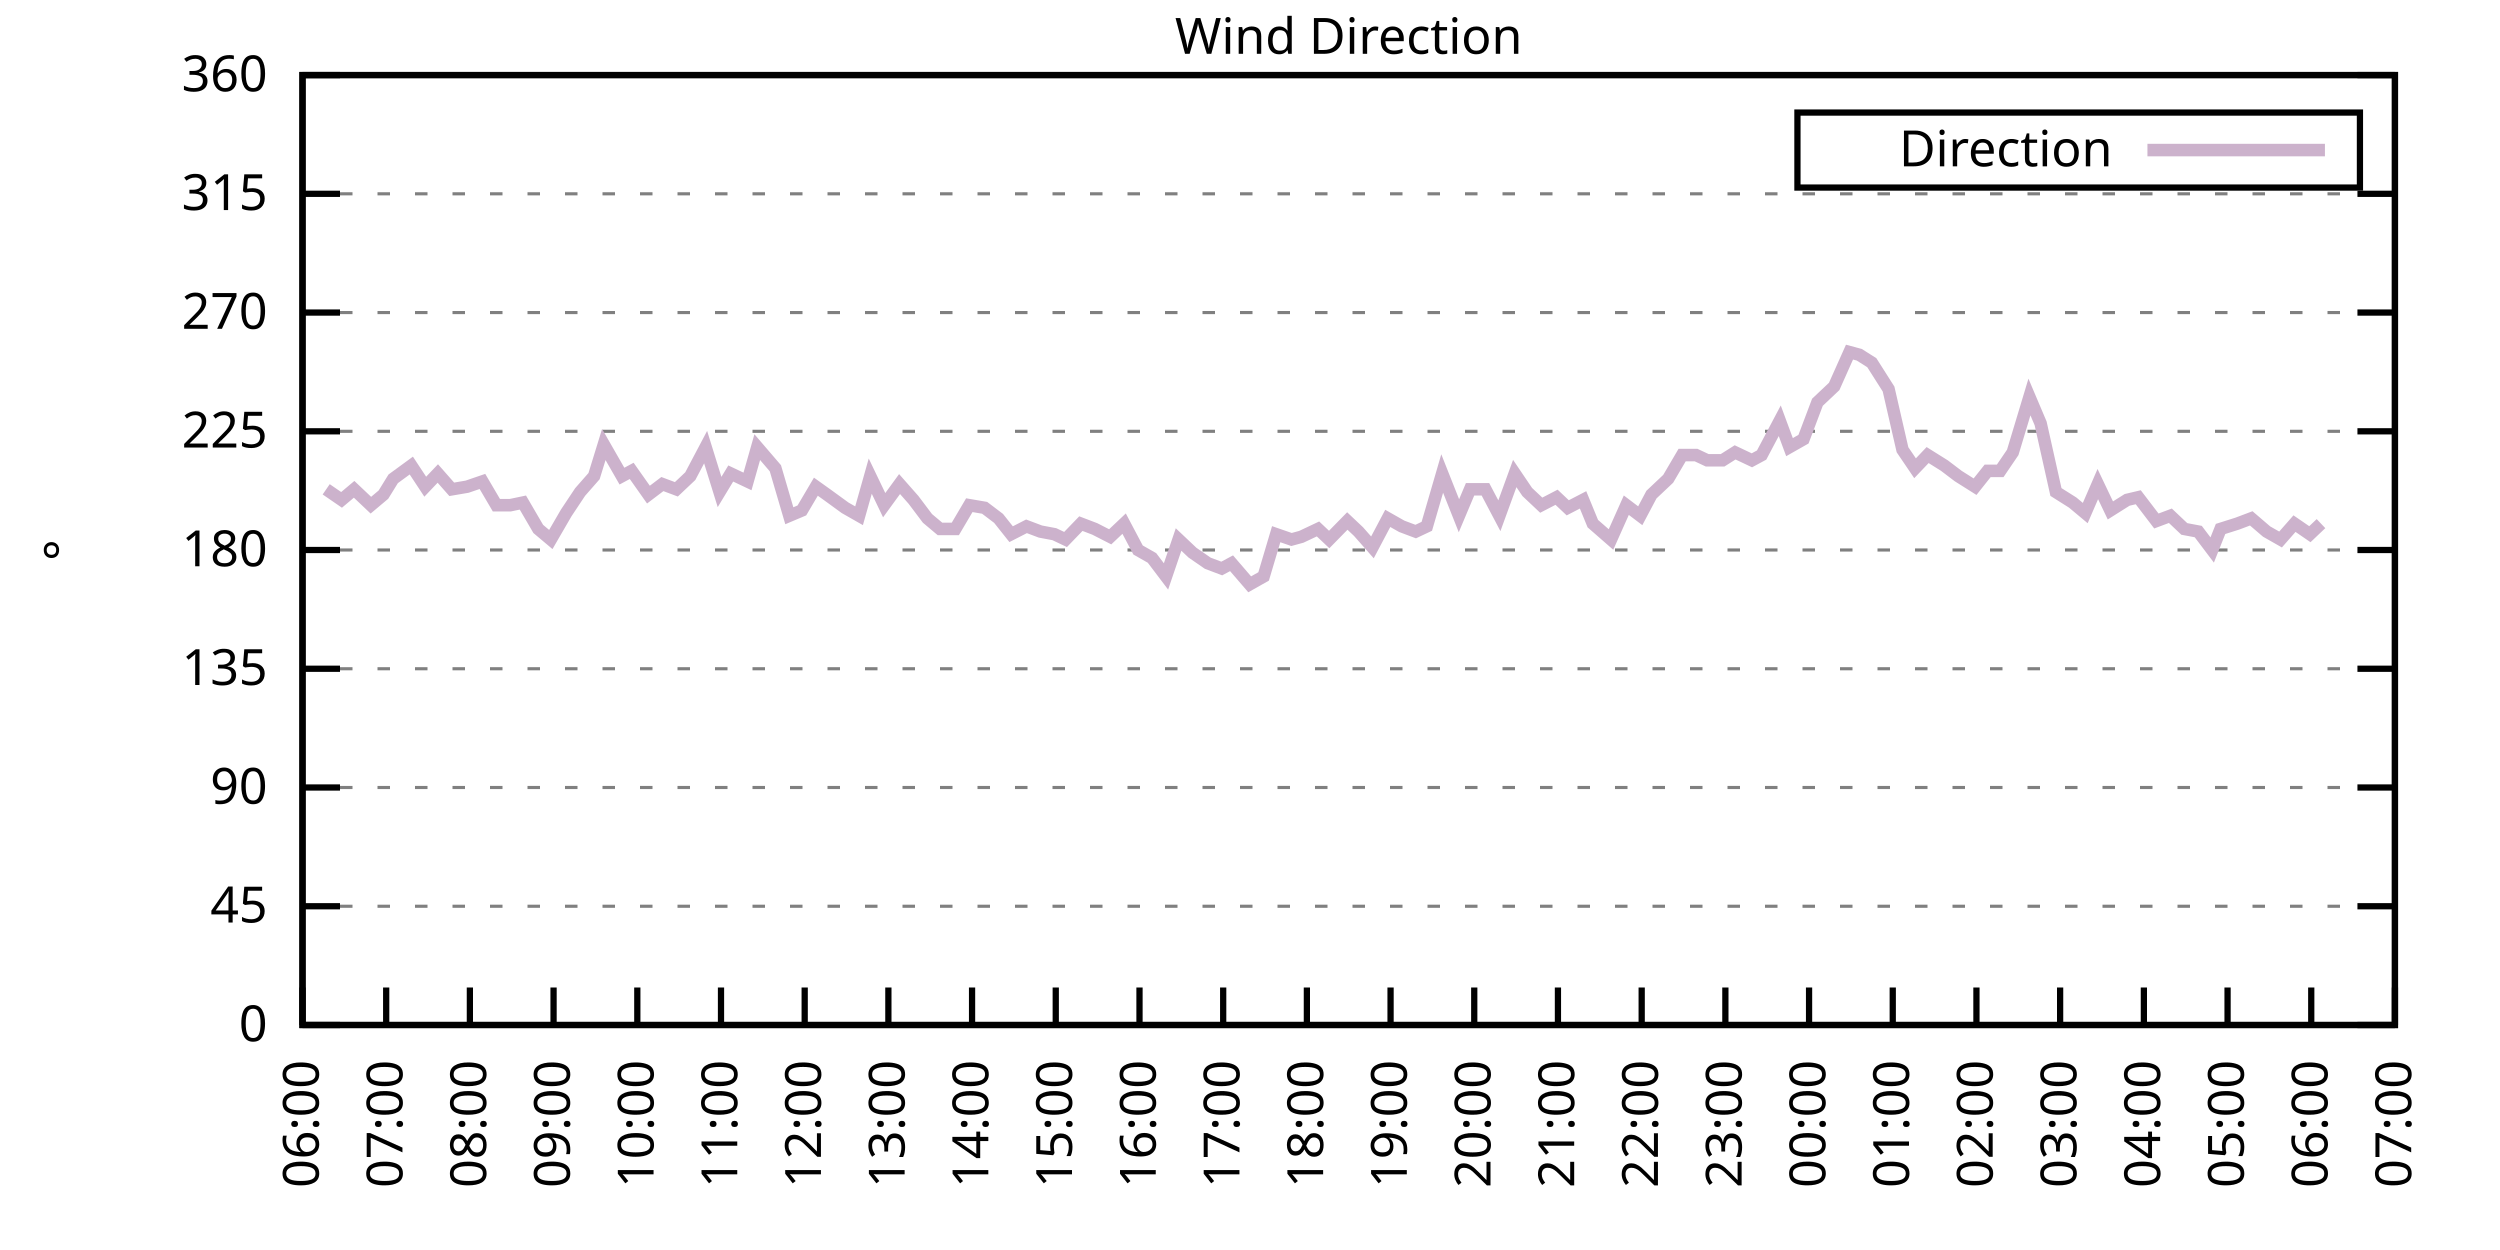
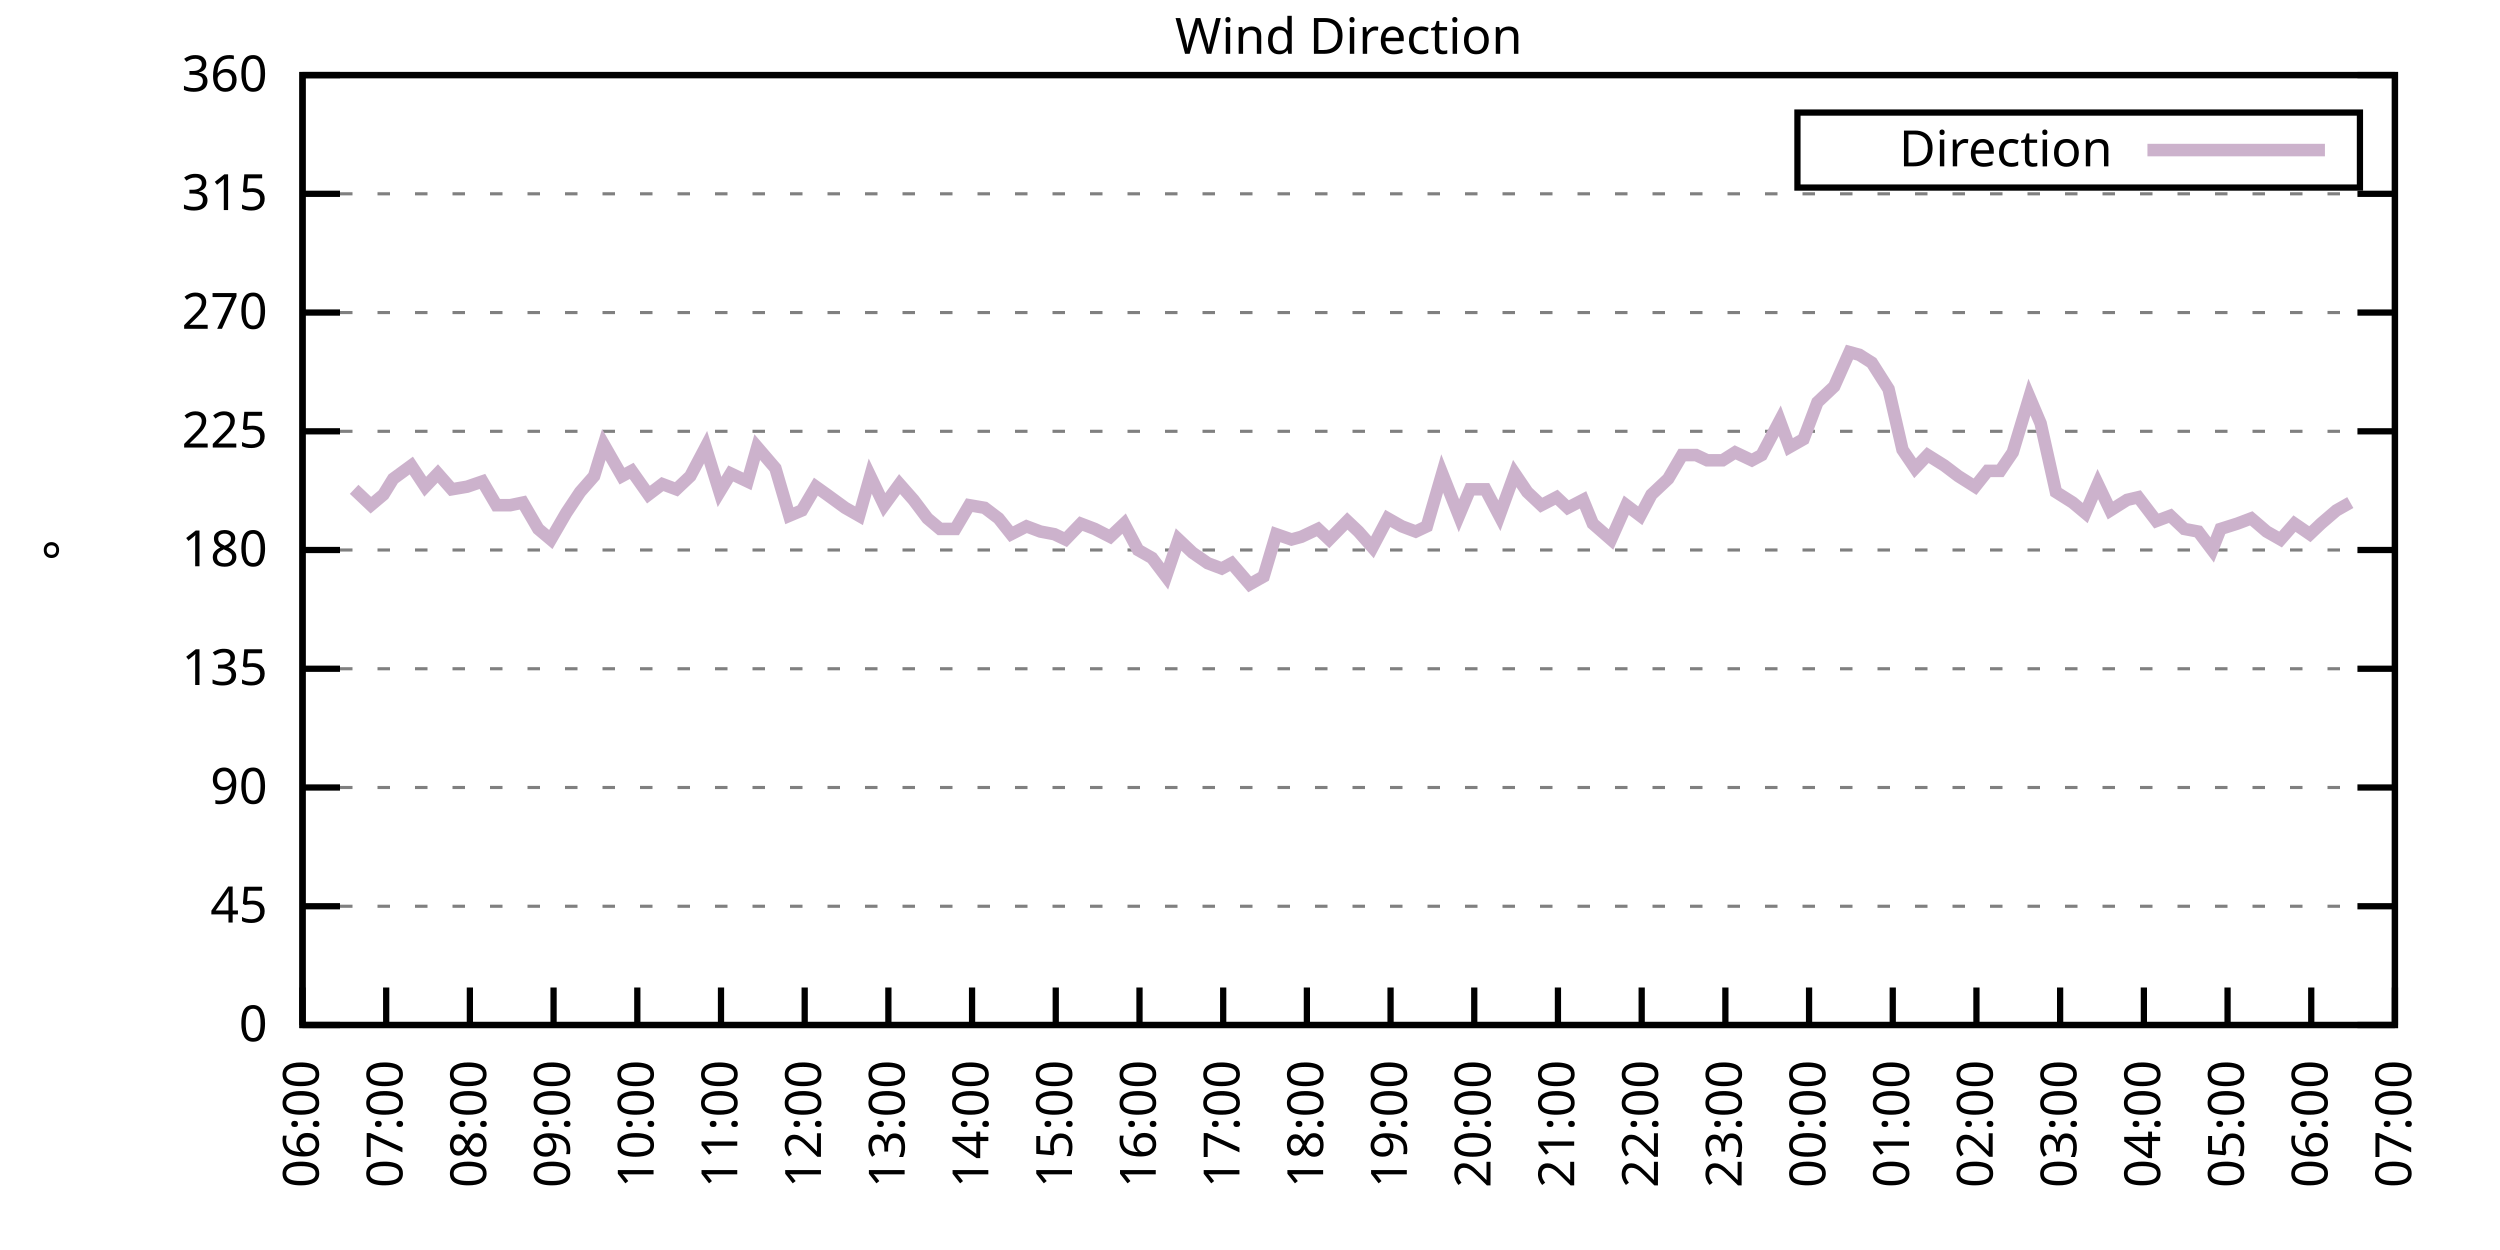
<svg xmlns="http://www.w3.org/2000/svg" xmlns:xlink="http://www.w3.org/1999/xlink" width="400" height="200" viewBox="0 0 400 200">
  <g id="gnuplot_canvas">
    <rect x="0" y="0" width="400" height="200" fill="none" />
    <defs>
      <circle id="gpDot" r="0.5" stroke-width="0.5" stroke="currentColor" />
      <path id="gpPt0" stroke-width="0.333" stroke="currentColor" d="M-1,0 h2 M0,-1 v2" />
      <path id="gpPt1" stroke-width="0.333" stroke="currentColor" d="M-1,-1 L1,1 M1,-1 L-1,1" />
      <path id="gpPt2" stroke-width="0.333" stroke="currentColor" d="M-1,0 L1,0 M0,-1 L0,1 M-1,-1 L1,1 M-1,1 L1,-1" />
      <rect id="gpPt3" stroke-width="0.333" stroke="currentColor" x="-1" y="-1" width="2" height="2" />
      <rect id="gpPt4" stroke-width="0.333" stroke="currentColor" fill="currentColor" x="-1" y="-1" width="2" height="2" />
      <circle id="gpPt5" stroke-width="0.333" stroke="currentColor" cx="0" cy="0" r="1" />
      <use xlink:href="#gpPt5" id="gpPt6" fill="currentColor" stroke="none" />
      <path id="gpPt7" stroke-width="0.333" stroke="currentColor" d="M0,-1.33 L-1.33,0.67 L1.33,0.67 z" />
      <use xlink:href="#gpPt7" id="gpPt8" fill="currentColor" stroke="none" />
      <use xlink:href="#gpPt7" id="gpPt9" stroke="currentColor" transform="rotate(180)" />
      <use xlink:href="#gpPt9" id="gpPt10" fill="currentColor" stroke="none" />
      <use xlink:href="#gpPt3" id="gpPt11" stroke="currentColor" transform="rotate(45)" />
      <use xlink:href="#gpPt11" id="gpPt12" fill="currentColor" stroke="none" />
      <path id="gpPt13" stroke-width="0.333" stroke="currentColor" d="M0,1.330 L1.265,0.411 L0.782,-1.067 L-0.782,-1.076 L-1.265,0.411 z" />
      <use xlink:href="#gpPt13" id="gpPt14" fill="currentColor" stroke="none" />
      <filter id="textbox" filterUnits="objectBoundingBox" x="0" y="0" height="1" width="1">
        <feFlood flood-color="white" flood-opacity="1" result="bgnd" />
        <feComposite in="SourceGraphic" in2="bgnd" operator="atop" />
      </filter>
      <filter id="greybox" filterUnits="objectBoundingBox" x="0" y="0" height="1" width="1">
        <feFlood flood-color="lightgrey" flood-opacity="1" result="grey" />
        <feComposite in="SourceGraphic" in2="grey" operator="atop" />
      </filter>
    </defs>
    <g fill="none" color="white" stroke="currentColor" stroke-width="1.00" stroke-linecap="butt" stroke-linejoin="miter">
</g>
    <g fill="none" color="black" stroke="currentColor" stroke-width="1.00" stroke-linecap="butt" stroke-linejoin="miter">
      <g stroke="none" shape-rendering="crispEdges">
        <polygon fill="rgb(255, 255, 255)" points="48.40,164.00 383.18,164.00 383.18,12.02 48.40,12.02 " />
      </g>
    </g>
    <g fill="none" color="black" stroke="currentColor" stroke-width="1.00" stroke-linecap="butt" stroke-linejoin="miter">
</g>
    <g fill="none" color="black" stroke="black" stroke-width="0.50" stroke-linecap="butt" stroke-linejoin="miter">
</g>
    <g fill="none" color="gray" stroke="currentColor" stroke-width="0.50" stroke-linecap="butt" stroke-linejoin="miter">
      <path stroke="gray" stroke-dasharray="2,4" class="gridline" d="M48.40,164.00 L383.19,164.00  " />
    </g>
    <g fill="none" color="gray" stroke="gray" stroke-width="1.00" stroke-linecap="butt" stroke-linejoin="miter">
</g>
    <g fill="none" color="black" stroke="currentColor" stroke-width="1.00" stroke-linecap="butt" stroke-linejoin="miter">
      <path stroke="black" d="M48.40,164.00 L54.40,164.00 M383.19,164.00 L377.19,164.00  " />
      <g transform="translate(42.80,166.60)" stroke="none" fill="black" font-family="Sans" font-size="8.00" text-anchor="end">
        <text>
          <tspan font-family="Sans"> 0</tspan>
        </text>
      </g>
    </g>
    <g fill="none" color="black" stroke="currentColor" stroke-width="1.00" stroke-linecap="butt" stroke-linejoin="miter">
</g>
    <g fill="none" color="black" stroke="black" stroke-width="0.50" stroke-linecap="butt" stroke-linejoin="miter">
</g>
    <g fill="none" color="gray" stroke="currentColor" stroke-width="0.50" stroke-linecap="butt" stroke-linejoin="miter">
      <path stroke="gray" stroke-dasharray="2,4" class="gridline" d="M48.40,145.00 L383.19,145.00  " />
    </g>
    <g fill="none" color="gray" stroke="gray" stroke-width="1.00" stroke-linecap="butt" stroke-linejoin="miter">
</g>
    <g fill="none" color="black" stroke="currentColor" stroke-width="1.00" stroke-linecap="butt" stroke-linejoin="miter">
      <path stroke="black" d="M48.40,145.00 L54.40,145.00 M383.19,145.00 L377.19,145.00  " />
      <g transform="translate(42.80,147.60)" stroke="none" fill="black" font-family="Sans" font-size="8.00" text-anchor="end">
        <text>
          <tspan font-family="Sans"> 45</tspan>
        </text>
      </g>
    </g>
    <g fill="none" color="black" stroke="currentColor" stroke-width="1.00" stroke-linecap="butt" stroke-linejoin="miter">
</g>
    <g fill="none" color="black" stroke="black" stroke-width="0.50" stroke-linecap="butt" stroke-linejoin="miter">
</g>
    <g fill="none" color="gray" stroke="currentColor" stroke-width="0.50" stroke-linecap="butt" stroke-linejoin="miter">
      <path stroke="gray" stroke-dasharray="2,4" class="gridline" d="M48.40,126.00 L383.19,126.00  " />
    </g>
    <g fill="none" color="gray" stroke="gray" stroke-width="1.00" stroke-linecap="butt" stroke-linejoin="miter">
</g>
    <g fill="none" color="black" stroke="currentColor" stroke-width="1.00" stroke-linecap="butt" stroke-linejoin="miter">
      <path stroke="black" d="M48.40,126.00 L54.40,126.00 M383.19,126.00 L377.19,126.00  " />
      <g transform="translate(42.80,128.60)" stroke="none" fill="black" font-family="Sans" font-size="8.00" text-anchor="end">
        <text>
          <tspan font-family="Sans"> 90</tspan>
        </text>
      </g>
    </g>
    <g fill="none" color="black" stroke="currentColor" stroke-width="1.00" stroke-linecap="butt" stroke-linejoin="miter">
</g>
    <g fill="none" color="black" stroke="black" stroke-width="0.50" stroke-linecap="butt" stroke-linejoin="miter">
</g>
    <g fill="none" color="gray" stroke="currentColor" stroke-width="0.50" stroke-linecap="butt" stroke-linejoin="miter">
      <path stroke="gray" stroke-dasharray="2,4" class="gridline" d="M48.40,107.00 L383.19,107.00  " />
    </g>
    <g fill="none" color="gray" stroke="gray" stroke-width="1.00" stroke-linecap="butt" stroke-linejoin="miter">
</g>
    <g fill="none" color="black" stroke="currentColor" stroke-width="1.00" stroke-linecap="butt" stroke-linejoin="miter">
      <path stroke="black" d="M48.40,107.00 L54.40,107.00 M383.19,107.00 L377.19,107.00  " />
      <g transform="translate(42.80,109.60)" stroke="none" fill="black" font-family="Sans" font-size="8.00" text-anchor="end">
        <text>
          <tspan font-family="Sans"> 135</tspan>
        </text>
      </g>
    </g>
    <g fill="none" color="black" stroke="currentColor" stroke-width="1.00" stroke-linecap="butt" stroke-linejoin="miter">
</g>
    <g fill="none" color="black" stroke="black" stroke-width="0.50" stroke-linecap="butt" stroke-linejoin="miter">
</g>
    <g fill="none" color="gray" stroke="currentColor" stroke-width="0.50" stroke-linecap="butt" stroke-linejoin="miter">
      <path stroke="gray" stroke-dasharray="2,4" class="gridline" d="M48.40,88.00 L383.19,88.00  " />
    </g>
    <g fill="none" color="gray" stroke="gray" stroke-width="1.00" stroke-linecap="butt" stroke-linejoin="miter">
</g>
    <g fill="none" color="black" stroke="currentColor" stroke-width="1.00" stroke-linecap="butt" stroke-linejoin="miter">
      <path stroke="black" d="M48.40,88.00 L54.40,88.00 M383.19,88.00 L377.19,88.00  " />
      <g transform="translate(42.80,90.60)" stroke="none" fill="black" font-family="Sans" font-size="8.00" text-anchor="end">
        <text>
          <tspan font-family="Sans"> 180</tspan>
        </text>
      </g>
    </g>
    <g fill="none" color="black" stroke="currentColor" stroke-width="1.00" stroke-linecap="butt" stroke-linejoin="miter">
</g>
    <g fill="none" color="black" stroke="black" stroke-width="0.50" stroke-linecap="butt" stroke-linejoin="miter">
</g>
    <g fill="none" color="gray" stroke="currentColor" stroke-width="0.50" stroke-linecap="butt" stroke-linejoin="miter">
      <path stroke="gray" stroke-dasharray="2,4" class="gridline" d="M48.40,69.01 L383.19,69.01  " />
    </g>
    <g fill="none" color="gray" stroke="gray" stroke-width="1.00" stroke-linecap="butt" stroke-linejoin="miter">
</g>
    <g fill="none" color="black" stroke="currentColor" stroke-width="1.00" stroke-linecap="butt" stroke-linejoin="miter">
      <path stroke="black" d="M48.40,69.01 L54.40,69.01 M383.19,69.01 L377.19,69.01  " />
      <g transform="translate(42.80,71.61)" stroke="none" fill="black" font-family="Sans" font-size="8.00" text-anchor="end">
        <text>
          <tspan font-family="Sans"> 225</tspan>
        </text>
      </g>
    </g>
    <g fill="none" color="black" stroke="currentColor" stroke-width="1.00" stroke-linecap="butt" stroke-linejoin="miter">
</g>
    <g fill="none" color="black" stroke="black" stroke-width="0.50" stroke-linecap="butt" stroke-linejoin="miter">
</g>
    <g fill="none" color="gray" stroke="currentColor" stroke-width="0.50" stroke-linecap="butt" stroke-linejoin="miter">
      <path stroke="gray" stroke-dasharray="2,4" class="gridline" d="M48.40,50.01 L383.19,50.01  " />
    </g>
    <g fill="none" color="gray" stroke="gray" stroke-width="1.00" stroke-linecap="butt" stroke-linejoin="miter">
</g>
    <g fill="none" color="black" stroke="currentColor" stroke-width="1.00" stroke-linecap="butt" stroke-linejoin="miter">
      <path stroke="black" d="M48.40,50.01 L54.40,50.01 M383.19,50.01 L377.19,50.01  " />
      <g transform="translate(42.80,52.61)" stroke="none" fill="black" font-family="Sans" font-size="8.00" text-anchor="end">
        <text>
          <tspan font-family="Sans"> 270</tspan>
        </text>
      </g>
    </g>
    <g fill="none" color="black" stroke="currentColor" stroke-width="1.00" stroke-linecap="butt" stroke-linejoin="miter">
</g>
    <g fill="none" color="black" stroke="black" stroke-width="0.50" stroke-linecap="butt" stroke-linejoin="miter">
</g>
    <g fill="none" color="gray" stroke="currentColor" stroke-width="0.50" stroke-linecap="butt" stroke-linejoin="miter">
      <path stroke="gray" stroke-dasharray="2,4" class="gridline" d="M48.40,31.01 L383.19,31.01  " />
    </g>
    <g fill="none" color="gray" stroke="gray" stroke-width="1.00" stroke-linecap="butt" stroke-linejoin="miter">
</g>
    <g fill="none" color="black" stroke="currentColor" stroke-width="1.00" stroke-linecap="butt" stroke-linejoin="miter">
      <path stroke="black" d="M48.40,31.01 L54.40,31.01 M383.19,31.01 L377.19,31.01  " />
      <g transform="translate(42.80,33.61)" stroke="none" fill="black" font-family="Sans" font-size="8.00" text-anchor="end">
        <text>
          <tspan font-family="Sans"> 315</tspan>
        </text>
      </g>
    </g>
    <g fill="none" color="black" stroke="currentColor" stroke-width="1.00" stroke-linecap="butt" stroke-linejoin="miter">
</g>
    <g fill="none" color="black" stroke="black" stroke-width="0.50" stroke-linecap="butt" stroke-linejoin="miter">
</g>
    <g fill="none" color="gray" stroke="currentColor" stroke-width="0.50" stroke-linecap="butt" stroke-linejoin="miter">
      <path stroke="gray" stroke-dasharray="2,4" class="gridline" d="M48.40,12.01 L383.19,12.01  " />
    </g>
    <g fill="none" color="gray" stroke="gray" stroke-width="1.00" stroke-linecap="butt" stroke-linejoin="miter">
</g>
    <g fill="none" color="black" stroke="currentColor" stroke-width="1.00" stroke-linecap="butt" stroke-linejoin="miter">
      <path stroke="black" d="M48.40,12.01 L54.40,12.01 M383.19,12.01 L377.19,12.01  " />
      <g transform="translate(42.80,14.61)" stroke="none" fill="black" font-family="Sans" font-size="8.00" text-anchor="end">
        <text>
          <tspan font-family="Sans"> 360</tspan>
        </text>
      </g>
    </g>
    <g fill="none" color="black" stroke="currentColor" stroke-width="1.00" stroke-linecap="butt" stroke-linejoin="miter">
      <path stroke="black" d="M48.40,164.00 L48.40,158.00  " />
      <g transform="translate(51.00,169.60) rotate(270.00)" stroke="none" fill="black" font-family="Sans" font-size="8.00" text-anchor="end">
        <text>
          <tspan font-family="Sans">06:00</tspan>
        </text>
      </g>
    </g>
    <g fill="none" color="black" stroke="currentColor" stroke-width="1.00" stroke-linecap="butt" stroke-linejoin="miter">
      <path stroke="black" d="M61.79,164.00 L61.79,158.00  " />
      <g transform="translate(64.39,169.60) rotate(270.00)" stroke="none" fill="black" font-family="Sans" font-size="8.00" text-anchor="end">
        <text>
          <tspan font-family="Sans">07:00</tspan>
        </text>
      </g>
    </g>
    <g fill="none" color="black" stroke="currentColor" stroke-width="1.00" stroke-linecap="butt" stroke-linejoin="miter">
      <path stroke="black" d="M75.18,164.00 L75.18,158.00  " />
      <g transform="translate(77.78,169.60) rotate(270.00)" stroke="none" fill="black" font-family="Sans" font-size="8.00" text-anchor="end">
        <text>
          <tspan font-family="Sans">08:00</tspan>
        </text>
      </g>
    </g>
    <g fill="none" color="black" stroke="currentColor" stroke-width="1.00" stroke-linecap="butt" stroke-linejoin="miter">
      <path stroke="black" d="M88.57,164.00 L88.57,158.00  " />
      <g transform="translate(91.17,169.60) rotate(270.00)" stroke="none" fill="black" font-family="Sans" font-size="8.00" text-anchor="end">
        <text>
          <tspan font-family="Sans">09:00</tspan>
        </text>
      </g>
    </g>
    <g fill="none" color="black" stroke="currentColor" stroke-width="1.00" stroke-linecap="butt" stroke-linejoin="miter">
      <path stroke="black" d="M101.97,164.00 L101.97,158.00  " />
      <g transform="translate(104.57,169.60) rotate(270.00)" stroke="none" fill="black" font-family="Sans" font-size="8.00" text-anchor="end">
        <text>
          <tspan font-family="Sans">10:00</tspan>
        </text>
      </g>
    </g>
    <g fill="none" color="black" stroke="currentColor" stroke-width="1.00" stroke-linecap="butt" stroke-linejoin="miter">
      <path stroke="black" d="M115.36,164.00 L115.36,158.00  " />
      <g transform="translate(117.96,169.60) rotate(270.00)" stroke="none" fill="black" font-family="Sans" font-size="8.00" text-anchor="end">
        <text>
          <tspan font-family="Sans">11:00</tspan>
        </text>
      </g>
    </g>
    <g fill="none" color="black" stroke="currentColor" stroke-width="1.00" stroke-linecap="butt" stroke-linejoin="miter">
      <path stroke="black" d="M128.75,164.00 L128.75,158.00  " />
      <g transform="translate(131.35,169.60) rotate(270.00)" stroke="none" fill="black" font-family="Sans" font-size="8.00" text-anchor="end">
        <text>
          <tspan font-family="Sans">12:00</tspan>
        </text>
      </g>
    </g>
    <g fill="none" color="black" stroke="currentColor" stroke-width="1.00" stroke-linecap="butt" stroke-linejoin="miter">
      <path stroke="black" d="M142.14,164.00 L142.14,158.00  " />
      <g transform="translate(144.74,169.60) rotate(270.00)" stroke="none" fill="black" font-family="Sans" font-size="8.00" text-anchor="end">
        <text>
          <tspan font-family="Sans">13:00</tspan>
        </text>
      </g>
    </g>
    <g fill="none" color="black" stroke="currentColor" stroke-width="1.00" stroke-linecap="butt" stroke-linejoin="miter">
      <path stroke="black" d="M155.53,164.00 L155.53,158.00  " />
      <g transform="translate(158.13,169.60) rotate(270.00)" stroke="none" fill="black" font-family="Sans" font-size="8.00" text-anchor="end">
        <text>
          <tspan font-family="Sans">14:00</tspan>
        </text>
      </g>
    </g>
    <g fill="none" color="black" stroke="currentColor" stroke-width="1.00" stroke-linecap="butt" stroke-linejoin="miter">
      <path stroke="black" d="M168.92,164.00 L168.92,158.00  " />
      <g transform="translate(171.52,169.60) rotate(270.00)" stroke="none" fill="black" font-family="Sans" font-size="8.00" text-anchor="end">
        <text>
          <tspan font-family="Sans">15:00</tspan>
        </text>
      </g>
    </g>
    <g fill="none" color="black" stroke="currentColor" stroke-width="1.00" stroke-linecap="butt" stroke-linejoin="miter">
      <path stroke="black" d="M182.32,164.00 L182.32,158.00  " />
      <g transform="translate(184.92,169.60) rotate(270.00)" stroke="none" fill="black" font-family="Sans" font-size="8.00" text-anchor="end">
        <text>
          <tspan font-family="Sans">16:00</tspan>
        </text>
      </g>
    </g>
    <g fill="none" color="black" stroke="currentColor" stroke-width="1.00" stroke-linecap="butt" stroke-linejoin="miter">
      <path stroke="black" d="M195.71,164.00 L195.71,158.00  " />
      <g transform="translate(198.31,169.60) rotate(270.00)" stroke="none" fill="black" font-family="Sans" font-size="8.00" text-anchor="end">
        <text>
          <tspan font-family="Sans">17:00</tspan>
        </text>
      </g>
    </g>
    <g fill="none" color="black" stroke="currentColor" stroke-width="1.00" stroke-linecap="butt" stroke-linejoin="miter">
      <path stroke="black" d="M209.10,164.00 L209.10,158.00  " />
      <g transform="translate(211.70,169.60) rotate(270.00)" stroke="none" fill="black" font-family="Sans" font-size="8.00" text-anchor="end">
        <text>
          <tspan font-family="Sans">18:00</tspan>
        </text>
      </g>
    </g>
    <g fill="none" color="black" stroke="currentColor" stroke-width="1.00" stroke-linecap="butt" stroke-linejoin="miter">
      <path stroke="black" d="M222.49,164.00 L222.49,158.00  " />
      <g transform="translate(225.09,169.60) rotate(270.00)" stroke="none" fill="black" font-family="Sans" font-size="8.00" text-anchor="end">
        <text>
          <tspan font-family="Sans">19:00</tspan>
        </text>
      </g>
    </g>
    <g fill="none" color="black" stroke="currentColor" stroke-width="1.00" stroke-linecap="butt" stroke-linejoin="miter">
      <path stroke="black" d="M235.88,164.00 L235.88,158.00  " />
      <g transform="translate(238.48,169.60) rotate(270.00)" stroke="none" fill="black" font-family="Sans" font-size="8.00" text-anchor="end">
        <text>
          <tspan font-family="Sans">20:00</tspan>
        </text>
      </g>
    </g>
    <g fill="none" color="black" stroke="currentColor" stroke-width="1.00" stroke-linecap="butt" stroke-linejoin="miter">
      <path stroke="black" d="M249.27,164.00 L249.27,158.00  " />
      <g transform="translate(251.87,169.60) rotate(270.00)" stroke="none" fill="black" font-family="Sans" font-size="8.00" text-anchor="end">
        <text>
          <tspan font-family="Sans">21:00</tspan>
        </text>
      </g>
    </g>
    <g fill="none" color="black" stroke="currentColor" stroke-width="1.00" stroke-linecap="butt" stroke-linejoin="miter">
      <path stroke="black" d="M262.67,164.00 L262.67,158.00  " />
      <g transform="translate(265.27,169.60) rotate(270.00)" stroke="none" fill="black" font-family="Sans" font-size="8.00" text-anchor="end">
        <text>
          <tspan font-family="Sans">22:00</tspan>
        </text>
      </g>
    </g>
    <g fill="none" color="black" stroke="currentColor" stroke-width="1.00" stroke-linecap="butt" stroke-linejoin="miter">
      <path stroke="black" d="M276.06,164.00 L276.06,158.00  " />
      <g transform="translate(278.66,169.60) rotate(270.00)" stroke="none" fill="black" font-family="Sans" font-size="8.00" text-anchor="end">
        <text>
          <tspan font-family="Sans">23:00</tspan>
        </text>
      </g>
    </g>
    <g fill="none" color="black" stroke="currentColor" stroke-width="1.00" stroke-linecap="butt" stroke-linejoin="miter">
      <path stroke="black" d="M289.45,164.00 L289.45,158.00  " />
      <g transform="translate(292.05,169.60) rotate(270.00)" stroke="none" fill="black" font-family="Sans" font-size="8.00" text-anchor="end">
        <text>
          <tspan font-family="Sans">00:00</tspan>
        </text>
      </g>
    </g>
    <g fill="none" color="black" stroke="currentColor" stroke-width="1.00" stroke-linecap="butt" stroke-linejoin="miter">
      <path stroke="black" d="M302.84,164.00 L302.84,158.00  " />
      <g transform="translate(305.44,169.60) rotate(270.00)" stroke="none" fill="black" font-family="Sans" font-size="8.00" text-anchor="end">
        <text>
          <tspan font-family="Sans">01:00</tspan>
        </text>
      </g>
    </g>
    <g fill="none" color="black" stroke="currentColor" stroke-width="1.00" stroke-linecap="butt" stroke-linejoin="miter">
      <path stroke="black" d="M316.23,164.00 L316.23,158.00  " />
      <g transform="translate(318.83,169.60) rotate(270.00)" stroke="none" fill="black" font-family="Sans" font-size="8.00" text-anchor="end">
        <text>
          <tspan font-family="Sans">02:00</tspan>
        </text>
      </g>
    </g>
    <g fill="none" color="black" stroke="currentColor" stroke-width="1.00" stroke-linecap="butt" stroke-linejoin="miter">
      <path stroke="black" d="M329.62,164.00 L329.62,158.00  " />
      <g transform="translate(332.22,169.60) rotate(270.00)" stroke="none" fill="black" font-family="Sans" font-size="8.00" text-anchor="end">
        <text>
          <tspan font-family="Sans">03:00</tspan>
        </text>
      </g>
    </g>
    <g fill="none" color="black" stroke="currentColor" stroke-width="1.00" stroke-linecap="butt" stroke-linejoin="miter">
      <path stroke="black" d="M343.02,164.00 L343.02,158.00  " />
      <g transform="translate(345.62,169.60) rotate(270.00)" stroke="none" fill="black" font-family="Sans" font-size="8.00" text-anchor="end">
        <text>
          <tspan font-family="Sans">04:00</tspan>
        </text>
      </g>
    </g>
    <g fill="none" color="black" stroke="currentColor" stroke-width="1.00" stroke-linecap="butt" stroke-linejoin="miter">
      <path stroke="black" d="M356.41,164.00 L356.41,158.00  " />
      <g transform="translate(359.01,169.60) rotate(270.00)" stroke="none" fill="black" font-family="Sans" font-size="8.00" text-anchor="end">
        <text>
          <tspan font-family="Sans">05:00</tspan>
        </text>
      </g>
    </g>
    <g fill="none" color="black" stroke="currentColor" stroke-width="1.00" stroke-linecap="butt" stroke-linejoin="miter">
      <path stroke="black" d="M369.80,164.00 L369.80,158.00  " />
      <g transform="translate(372.40,169.60) rotate(270.00)" stroke="none" fill="black" font-family="Sans" font-size="8.00" text-anchor="end">
        <text>
          <tspan font-family="Sans">06:00</tspan>
        </text>
      </g>
    </g>
    <g fill="none" color="black" stroke="currentColor" stroke-width="1.00" stroke-linecap="butt" stroke-linejoin="miter">
      <path stroke="black" d="M383.19,164.00 L383.19,158.00  " />
      <g transform="translate(385.79,169.60) rotate(270.00)" stroke="none" fill="black" font-family="Sans" font-size="8.00" text-anchor="end">
        <text>
          <tspan font-family="Sans">07:00</tspan>
        </text>
      </g>
    </g>
    <g fill="none" color="black" stroke="currentColor" stroke-width="1.00" stroke-linecap="butt" stroke-linejoin="miter">
</g>
    <g fill="none" color="black" stroke="currentColor" stroke-width="1.00" stroke-linecap="butt" stroke-linejoin="miter">
      <path stroke="black" d="M48.40,12.01 L48.40,164.00 L383.19,164.00 L383.19,12.01 L48.40,12.01 Z  " />
    </g>
    <g fill="none" color="black" stroke="currentColor" stroke-width="1.00" stroke-linecap="butt" stroke-linejoin="miter">
</g>
    <g fill="none" color="black" stroke="currentColor" stroke-width="1.00" stroke-linecap="butt" stroke-linejoin="miter">
      <path stroke="black" d="M287.59,30.01 L287.59,18.01 L377.59,18.01 L377.59,30.01 L287.59,30.01 Z  " />
    </g>
    <g id="Wind_direction_plot_1">
      <g fill="none" color="white" stroke="black" stroke-width="2.00" stroke-linecap="butt" stroke-linejoin="miter">
</g>
      <g fill="none" color="black" stroke="currentColor" stroke-width="2.00" stroke-linecap="butt" stroke-linejoin="miter">
        <g transform="translate(337.99,26.61)" stroke="none" fill="black" font-family="Sans" font-size="8.00" text-anchor="end">
          <text>
            <tspan font-family="Sans">Direction</tspan>
          </text>
        </g>
      </g>
      <g fill="none" color="black" stroke="currentColor" stroke-width="2.00" stroke-linecap="butt" stroke-linejoin="miter">
-         <path stroke="rgb(204, 178, 204)" d="M343.59,24.01 L371.99,24.01 M52.19,78.29 L54.65,79.98 L56.66,78.29 L59.34,80.83 L61.35,79.14 L62.91,76.61   L65.81,74.49 L68.04,77.87 L70.05,75.76 L72.28,78.29 L74.74,77.87 L77.19,77.03 L79.42,80.83 L81.66,80.83   L83.66,80.41 L86.12,84.63 L88.13,86.32 L90.58,82.09 L92.82,78.72 L95.05,76.18 L96.61,71.12 L99.51,76.18   L101.07,75.34 L103.75,79.14 L105.98,77.45 L108.22,78.29 L110.45,76.18 L112.90,71.54 L115.13,78.72 L116.92,75.76   L119.60,77.03 L121.16,71.54 L124.06,74.92 L126.29,82.52 L128.30,81.67 L130.54,77.87 L132.32,79.14 L135.22,81.25   L137.45,82.52 L139.24,76.18 L141.47,80.83 L143.93,77.45 L146.16,79.98 L148.39,82.94 L150.40,84.63 L152.85,84.63   L155.09,80.83 L157.54,81.25 L159.77,82.94 L161.78,85.47 L164.24,84.21 L166.47,85.05 L168.70,85.47 L170.49,86.32   L172.94,83.78 L175.17,84.63 L177.63,85.89 L179.86,83.78 L182.09,88.00 L184.32,89.27 L186.56,92.23 L188.57,86.32   L190.80,88.43 L193.25,90.12 L195.48,90.96 L197.05,90.12 L199.95,93.49 L202.18,92.23 L204.19,85.47 L206.64,86.32   L208.21,85.89 L210.88,84.63 L212.67,86.32 L215.57,83.36 L217.36,85.05 L219.59,87.58 L222.04,82.94 L224.28,84.21   L226.51,85.05 L228.29,84.21 L230.75,75.76 L233.43,82.52 L235.21,78.29 L237.67,78.29 L239.90,82.52 L242.36,75.76   L244.36,78.72 L246.60,80.83 L249.05,79.56 L250.84,81.25 L253.29,79.98 L254.85,83.78 L257.76,86.32 L260.21,80.83   L262.44,82.52 L264.23,79.14 L266.91,76.61 L269.14,72.81 L271.37,72.81 L273.16,73.65 L275.61,73.65 L277.62,72.38   L280.30,73.65 L281.86,72.81 L284.76,67.32 L286.32,71.54 L288.56,70.27 L290.79,64.36 L293.47,61.83 L295.92,56.34   L297.48,56.76 L299.49,58.03 L302.17,62.25 L304.40,71.96 L306.41,74.92 L308.42,72.81 L311.10,74.49 L313.33,76.18   L316.01,77.87 L318.02,75.34 L320.03,75.34 L322.04,72.38 L324.71,63.52 L326.50,67.74 L328.95,78.72 L331.63,80.41   L333.64,82.09 L335.65,77.45 L337.66,81.67 L340.34,79.98 L342.12,79.56 L345.02,83.36 L347.26,82.52 L349.49,84.63   L351.72,85.05 L353.95,88.00 L355.29,84.63 L357.97,83.78 L360.20,82.94 L362.66,85.05 L364.89,86.32 L367.12,83.78   L369.58,85.47 L371.36,83.78  " />
+         <path stroke="rgb(204, 178, 204)" d="M343.59,24.01 L371.99,24.01 M56.66,78.29 L59.34,80.83 L61.35,79.14 L62.91,76.61 L65.81,74.49 L68.04,77.87   L70.05,75.76 L72.28,78.29 L74.74,77.87 L77.19,77.03 L79.42,80.83 L81.66,80.83 L83.66,80.41 L86.12,84.63   L88.13,86.32 L90.58,82.09 L92.82,78.72 L95.05,76.18 L96.61,71.12 L99.51,76.18 L101.07,75.34 L103.75,79.14   L105.98,77.45 L108.22,78.29 L110.45,76.18 L112.90,71.54 L115.13,78.72 L116.92,75.76 L119.60,77.03 L121.16,71.54   L124.06,74.92 L126.29,82.52 L128.30,81.67 L130.54,77.87 L132.32,79.14 L135.22,81.25 L137.45,82.52 L139.24,76.18   L141.47,80.83 L143.93,77.45 L146.16,79.98 L148.39,82.94 L150.40,84.63 L152.85,84.63 L155.09,80.83 L157.54,81.25   L159.77,82.94 L161.78,85.47 L164.24,84.21 L166.47,85.05 L168.70,85.47 L170.49,86.32 L172.94,83.78 L175.17,84.63   L177.63,85.89 L179.86,83.78 L182.09,88.00 L184.32,89.27 L186.56,92.23 L188.57,86.32 L190.80,88.43 L193.25,90.12   L195.48,90.96 L197.05,90.12 L199.95,93.49 L202.18,92.23 L204.19,85.47 L206.64,86.32 L208.21,85.89 L210.88,84.63   L212.67,86.32 L215.57,83.36 L217.36,85.05 L219.59,87.58 L222.04,82.94 L224.28,84.21 L226.51,85.05 L228.29,84.21   L230.75,75.76 L233.43,82.52 L235.21,78.29 L237.67,78.29 L239.90,82.52 L242.36,75.76 L244.36,78.72 L246.60,80.83   L249.05,79.56 L250.84,81.25 L253.29,79.98 L254.85,83.78 L257.76,86.32 L260.21,80.83 L262.44,82.52 L264.23,79.14   L266.91,76.61 L269.14,72.81 L271.37,72.81 L273.16,73.65 L275.61,73.65 L277.62,72.38 L280.30,73.65 L281.86,72.81   L284.76,67.32 L286.32,71.54 L288.56,70.27 L290.79,64.36 L293.47,61.83 L295.92,56.34 L297.48,56.76 L299.49,58.03   L302.17,62.25 L304.40,71.96 L306.41,74.92 L308.42,72.81 L311.10,74.49 L313.33,76.18 L316.01,77.87 L318.02,75.34   L320.03,75.34 L322.04,72.38 L324.71,63.52 L326.50,67.74 L328.95,78.72 L331.63,80.41 L333.64,82.09 L335.65,77.45   L337.66,81.67 L340.34,79.98 L342.12,79.56 L345.02,83.36 L347.26,82.52 L349.49,84.63 L351.72,85.05 L353.95,88.00   L355.29,84.63 L357.97,83.78 L360.20,82.94 L362.66,85.05 L364.89,86.32 L367.12,83.78 L369.58,85.47 L371.36,83.78   L373.82,81.67 L376.05,80.41  " />
      </g>
    </g>
    <g fill="none" color="black" stroke="currentColor" stroke-width="2.00" stroke-linecap="butt" stroke-linejoin="miter">
</g>
    <g fill="none" color="black" stroke="black" stroke-width="1.00" stroke-linecap="butt" stroke-linejoin="miter">
</g>
    <g fill="none" color="black" stroke="currentColor" stroke-width="1.00" stroke-linecap="butt" stroke-linejoin="miter">
      <path stroke="black" d="M48.40,12.01 L48.40,164.00 L383.19,164.00 L383.19,12.01 L48.40,12.01 Z  " />
      <g transform="translate(12.80,88.01) rotate(270.00)" stroke="none" fill="black" font-family="Sans" font-size="8.00" text-anchor="middle">
        <text>
          <tspan font-family="Sans">°</tspan>
        </text>
      </g>
    </g>
    <g fill="none" color="black" stroke="currentColor" stroke-width="1.00" stroke-linecap="butt" stroke-linejoin="miter">
</g>
    <g fill="none" color="black" stroke="currentColor" stroke-width="1.00" stroke-linecap="butt" stroke-linejoin="miter">
      <g transform="translate(215.79,8.61)" stroke="none" fill="black" font-family="Sans" font-size="8.00" text-anchor="middle">
        <text>
          <tspan font-family="Sans">Wind Direction</tspan>
        </text>
      </g>
    </g>
    <g fill="none" color="black" stroke="currentColor" stroke-width="1.00" stroke-linecap="butt" stroke-linejoin="miter">
</g>
  </g>
</svg>
